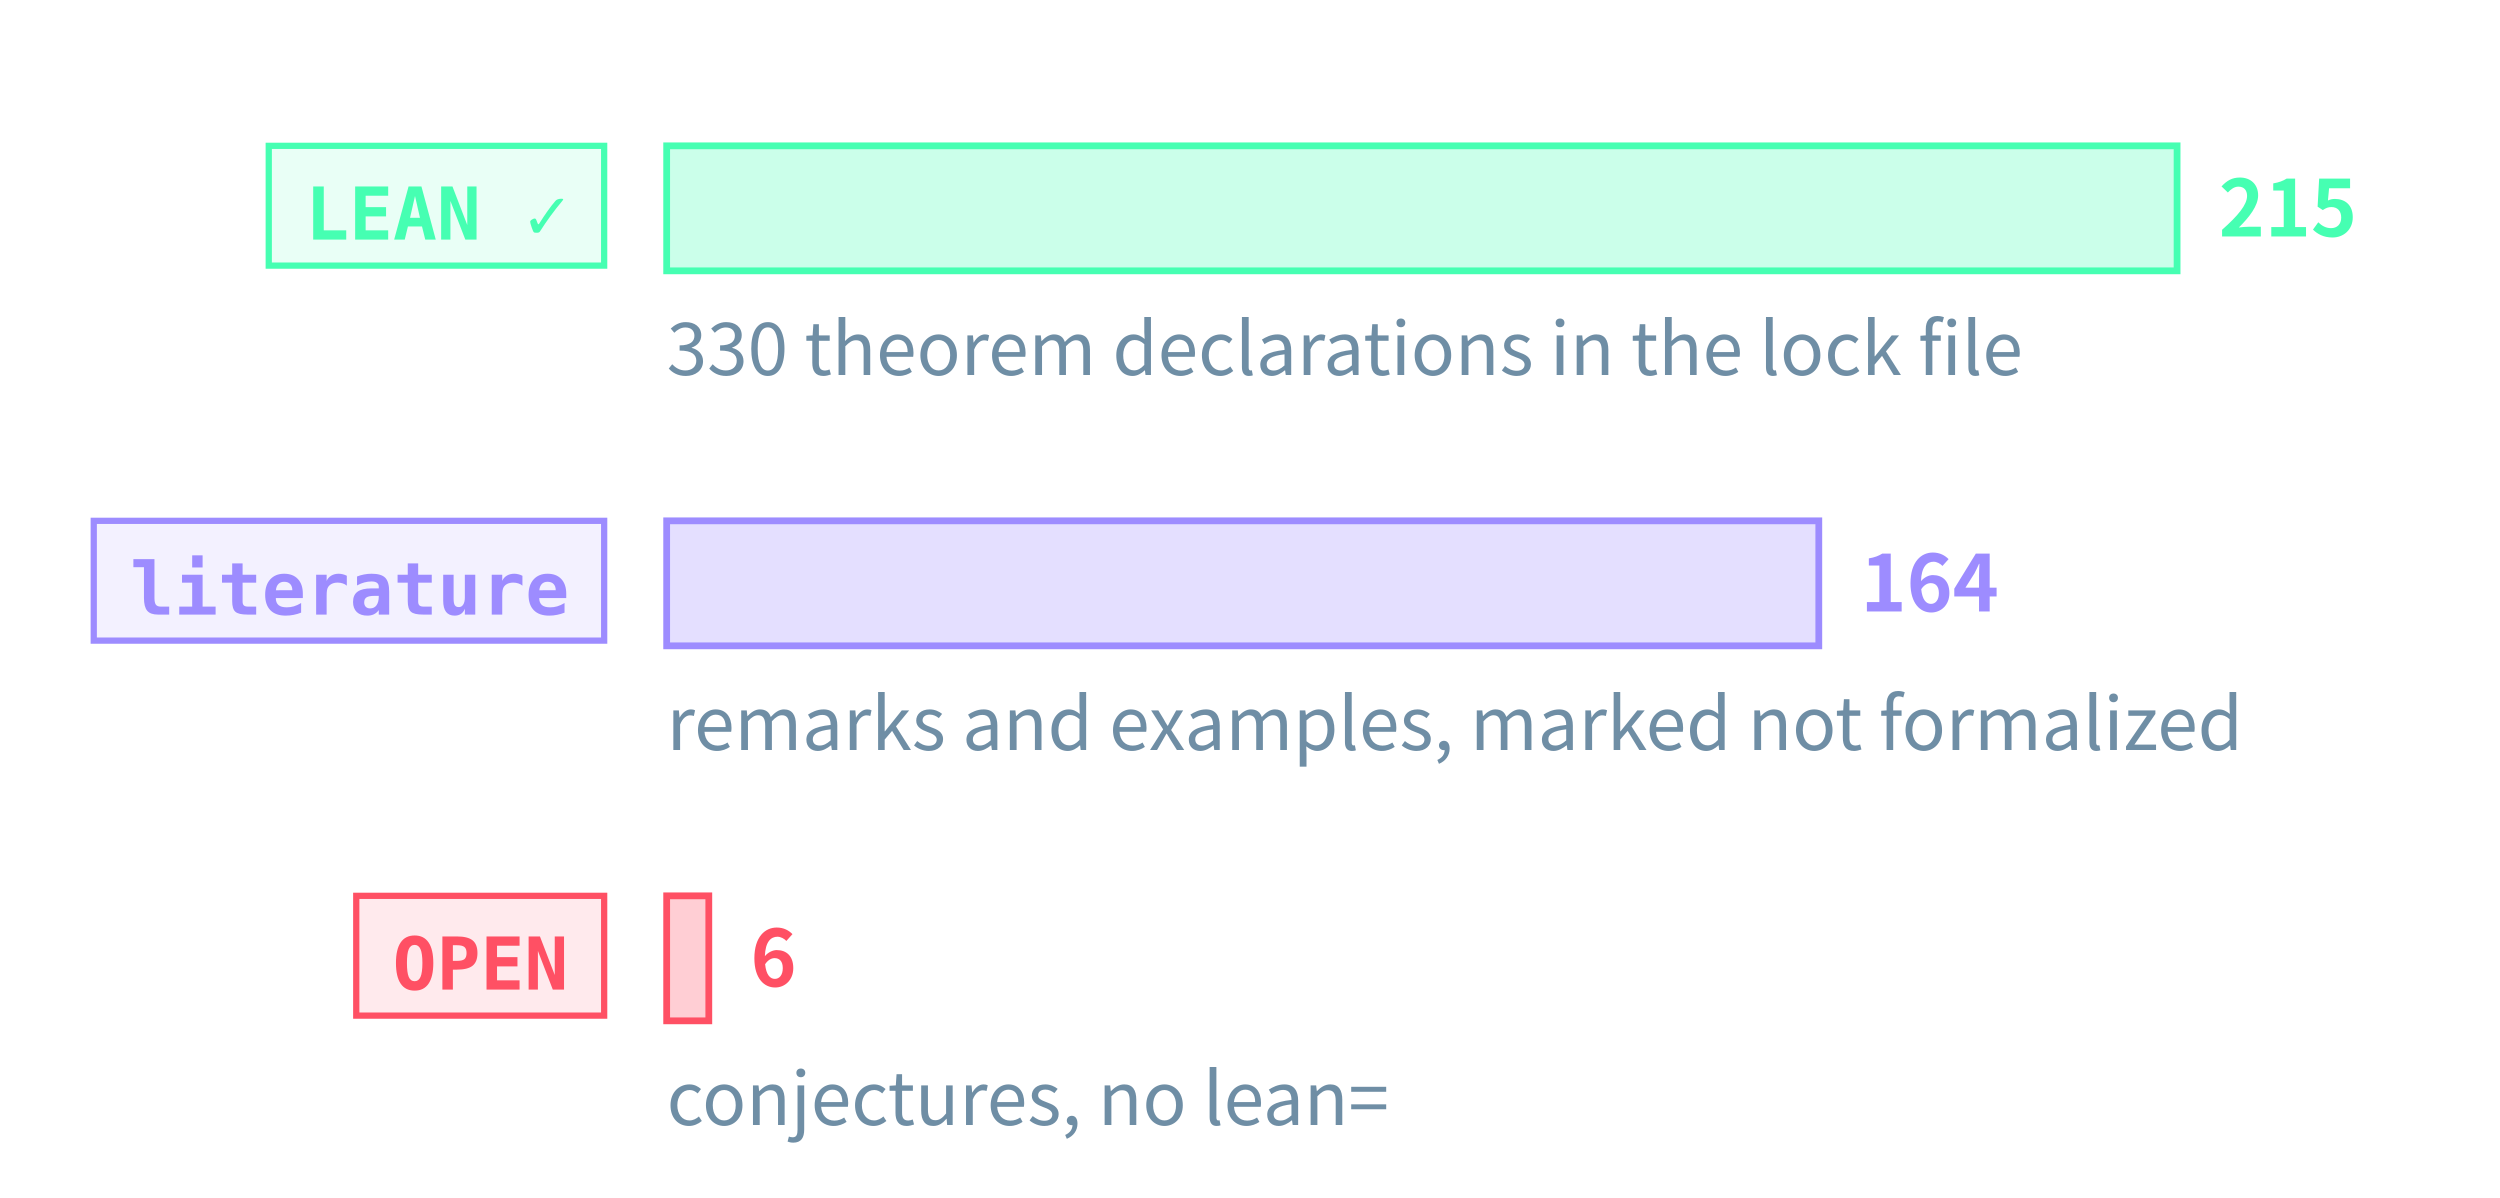
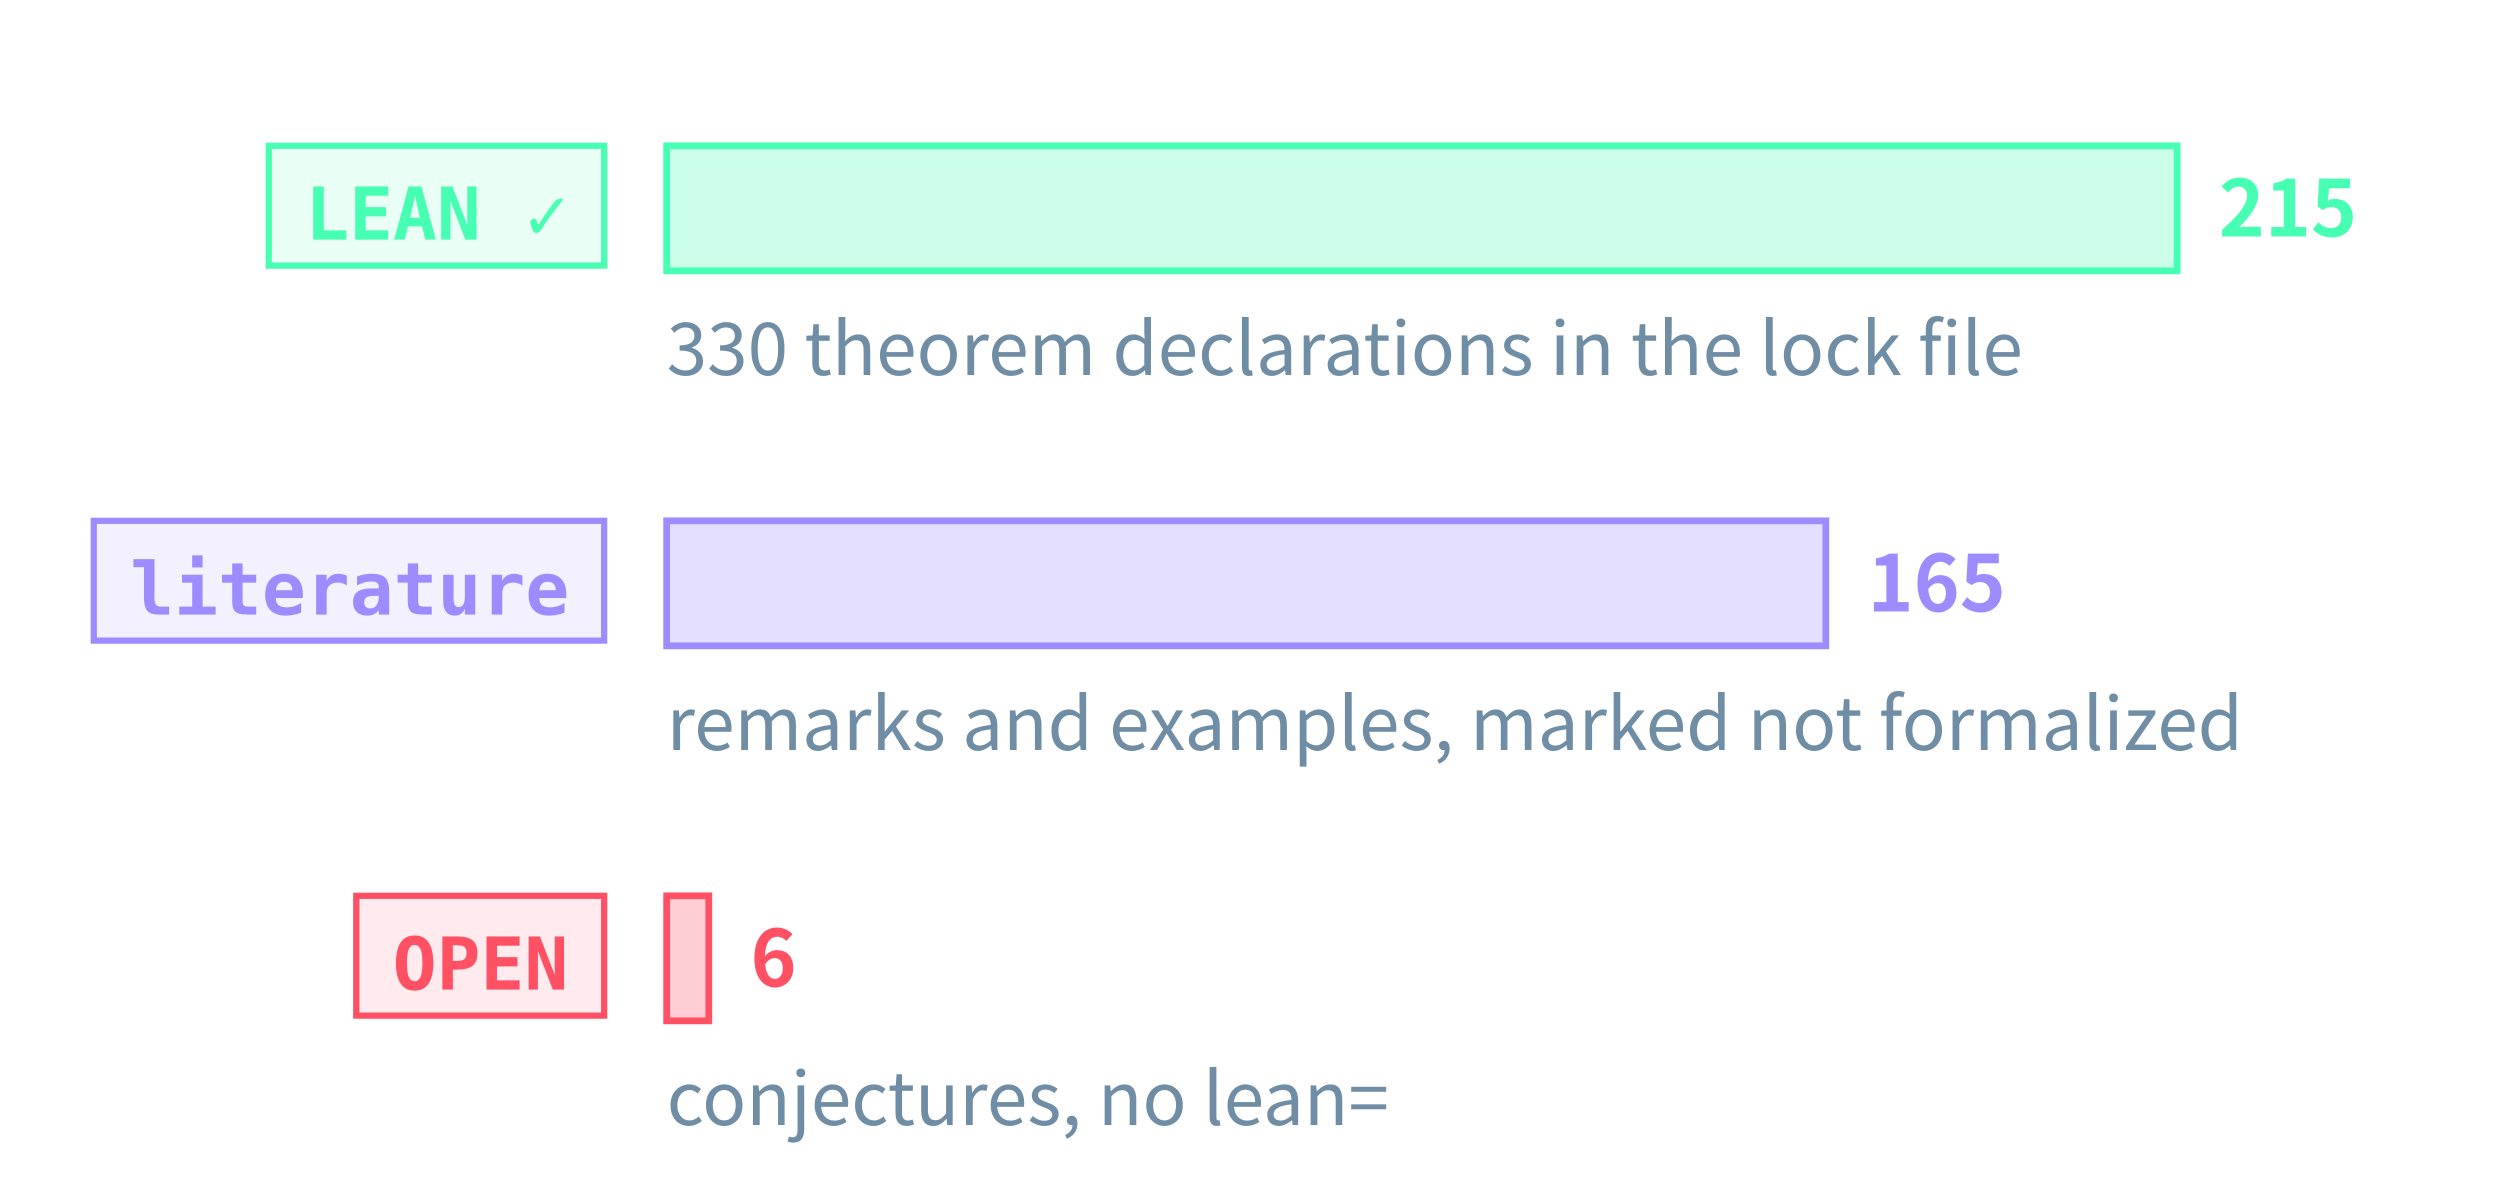
<svg xmlns="http://www.w3.org/2000/svg" class="tr-fig" data-tr-fig="prelude-three-tiers" data-lang="en" viewBox="0 0 480 230" width="480" height="230" font-family="'Noto Sans SC', 'Noto Sans CJK SC', 'Source Sans 3', 'PingFang SC', 'Microsoft YaHei', system-ui, sans-serif" role="img" aria-label="Three bars, each with a tag. The top bar is green, tagged LEAN ✓: the theorems, lemmas, propositions and corollaries with a Lean reference, the longest. The middle bar is violet, tagged “literature”: the remarks and examples marked as literature results. The bottom bar is red, tagged OPEN: the open conjectures, very short. Each bar ends in its count; under the green bar a note gives the number of theorem declarations in the lock file.">
  <style>.ts-ink{stroke:#d4efff}.tf-ink{fill:#d4efff}.ts-dim{stroke:#6f8ea5}.tf-dim{fill:#6f8ea5}.ts-faint{stroke:#34506a}.tf-faint{fill:#34506a}.ts-edge{stroke:#143049}.tf-edge{fill:#143049}.ts-hot{stroke:#1f5d7c}.tf-hot{fill:#1f5d7c}.ts-bg{stroke:#03060c}.tf-bg{fill:#03060c}.ts-panel{stroke:#07101b}.tf-panel{fill:#07101b}.ts-sheet{stroke:#050c16}.tf-sheet{fill:#050c16}.ts-cyan{stroke:#19f0ff}.tf-cyan{fill:#19f0ff}.ts-magenta{stroke:#ff2fd0}.tf-magenta{fill:#ff2fd0}.ts-amber{stroke:#ffc83d}.tf-amber{fill:#ffc83d}.ts-violet{stroke:#9d8cff}.tf-violet{fill:#9d8cff}.ts-ok{stroke:#46ffb2}.tf-ok{fill:#46ffb2}.ts-warn{stroke:#ff5064}.tf-warn{fill:#ff5064}.ts-blue{stroke:#2a7bff}.tf-blue{fill:#2a7bff}.ts-orange{stroke:#ff8a3c}.tf-orange{fill:#ff8a3c}.ts-sigma{stroke:#cfe3ff}.tf-sigma{fill:#cfe3ff}</style>
  <rect x="51.6" y="28" width="64.4" height="23" class="ts-ok tf-ok" stroke-width="1.2" fill-opacity="0.12" />
  <text class="tf-ok tr-fig-mono" x="58.6" y="46" font-size="14" font-family="'JetBrains Mono', 'DejaVu Sans Mono', ui-monospace, Menlo, Consolas, monospace" font-weight="600">LEAN ✓</text>
  <rect x="128" y="28" width="290" height="24" class="ts-ok tf-ok" stroke-width="1.3" fill-opacity="0.28" />
  <text class="tf-ok" x="426" y="45.4" font-size="15" font-weight="600">215</text>
  <rect x="18" y="100" width="98" height="23" class="ts-violet tf-violet" stroke-width="1.2" fill-opacity="0.12" />
  <text class="tf-violet tr-fig-mono" x="25" y="118" font-size="14" font-family="'JetBrains Mono', 'DejaVu Sans Mono', ui-monospace, Menlo, Consolas, monospace" font-weight="600">literature</text>
-   <rect x="128" y="100" width="221.21" height="24" class="ts-violet tf-violet" stroke-width="1.3" fill-opacity="0.28" />
-   <text class="tf-violet" x="357.21" y="117.4" font-size="15" font-weight="600">164</text>
+   <rect x="128" y="100" width="222.56" height="24" class="ts-violet tf-violet" stroke-width="1.3" fill-opacity="0.28" />
+   <text class="tf-violet" x="358.56" y="117.4" font-size="15" font-weight="600">165</text>
  <rect x="68.4" y="172" width="47.6" height="23" class="ts-warn tf-warn" stroke-width="1.2" fill-opacity="0.12" />
  <text class="tf-warn tr-fig-mono" x="75.4" y="190" font-size="14" font-family="'JetBrains Mono', 'DejaVu Sans Mono', ui-monospace, Menlo, Consolas, monospace" font-weight="600">OPEN</text>
  <rect x="128" y="172" width="8.09" height="24" class="ts-warn tf-warn" stroke-width="1.3" fill-opacity="0.28" />
  <text class="tf-warn" x="144.09" y="189.4" font-size="15" font-weight="600">6</text>
  <text class="tf-dim" x="128" y="72" font-size="14">330 theorem declarations in the lock file</text>
  <text class="tf-dim" x="128" y="144" font-size="14">remarks and examples, marked not formalized</text>
  <text class="tf-dim" x="128" y="216" font-size="14">conjectures, no lean=</text>
</svg>
